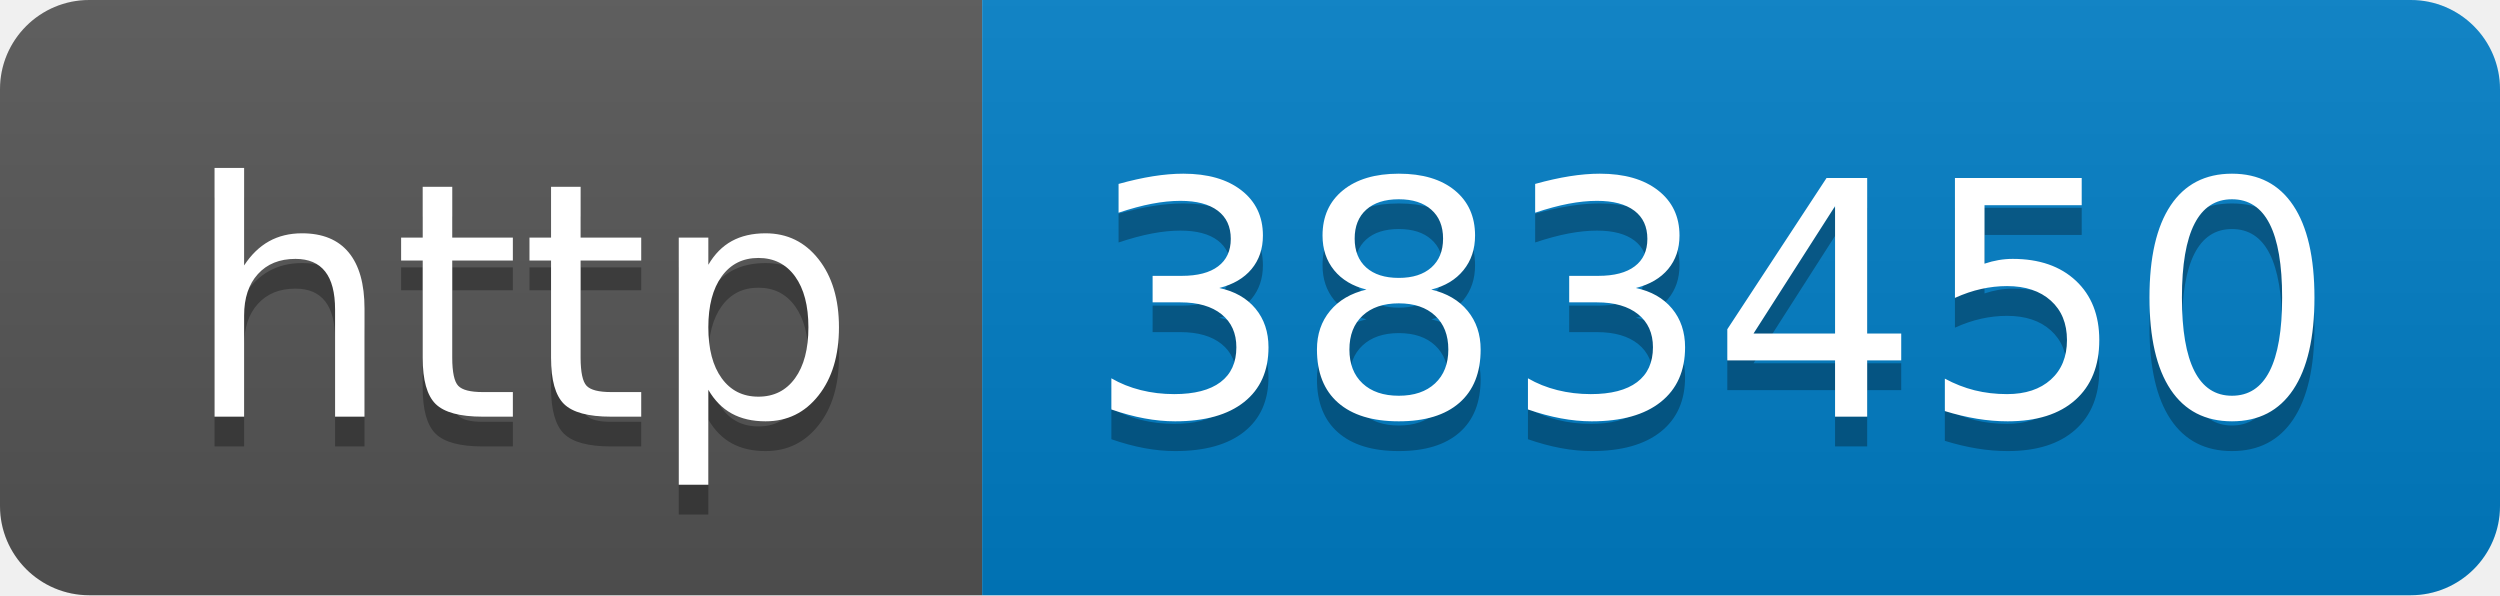
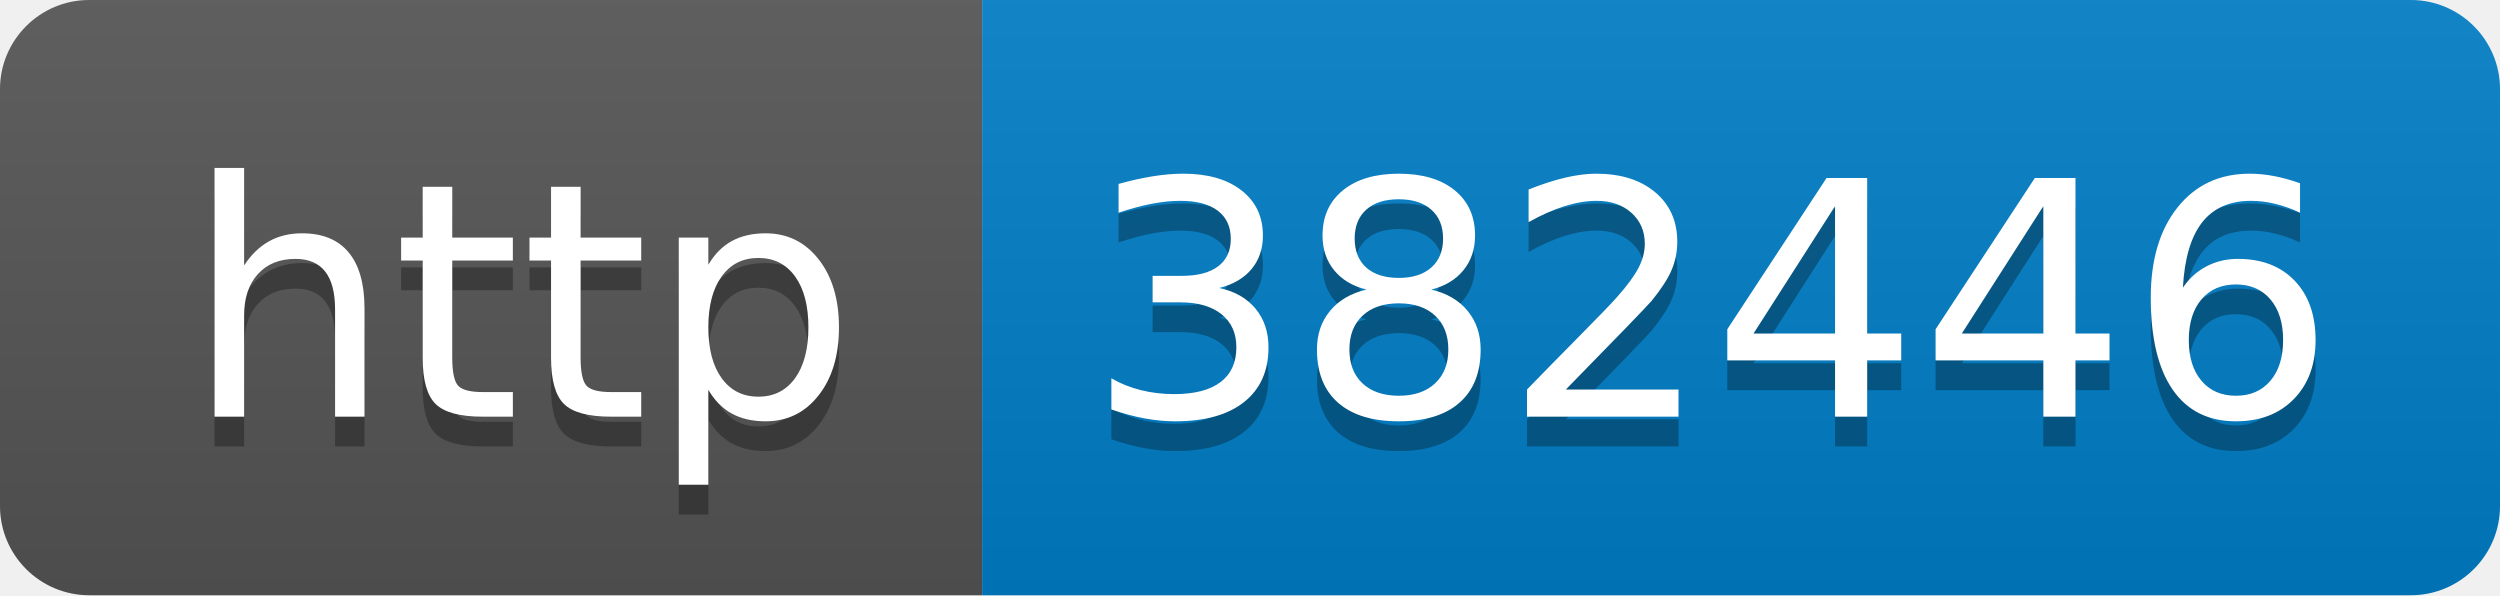
- <svg xmlns="http://www.w3.org/2000/svg" width="84" height="20" role="img" aria-label="http: 383450">
+ <svg xmlns="http://www.w3.org/2000/svg" width="84" height="20" role="img" aria-label="http: 382446">
  <linearGradient id="s" x2="0" y2="100%">
    <stop offset="0" stop-color="#bbb" stop-opacity=".1" />
    <stop offset="1" stop-opacity=".1" />
  </linearGradient>
  <clipPath id="r">
    <rect width="84" height="20" rx="3" fill="#fff" />
  </clipPath>
  <g clip-path="url(#r)">
    <rect width="33" height="20" fill="#555" />
    <rect x="33" width="51" height="20" fill="#007ec6" />
    <rect width="84" height="20" fill="url(#s)" />
  </g>
  <g fill="#fff" text-anchor="middle" font-family="Verdana,Geneva,DejaVu Sans,sans-serif" text-rendering="geometricPrecision" font-size="110">
    <text aria-hidden="true" x="175" y="150" fill="#010101" fill-opacity=".3" transform="scale(.1)" textLength="230">http</text>
    <text x="175" y="140" transform="scale(.1)" fill="#fff" textLength="230">http</text>
-     <text aria-hidden="true" x="575" y="150" fill="#010101" fill-opacity=".3" transform="scale(.1)" textLength="410">383450</text>
-     <text x="575" y="140" transform="scale(.1)" fill="#fff" textLength="410">383450</text>
+     <text aria-hidden="true" x="575" y="150" fill="#010101" fill-opacity=".3" transform="scale(.1)" textLength="410">382446</text>
+     <text x="575" y="140" transform="scale(.1)" fill="#fff" textLength="410">382446</text>
  </g>
</svg>
